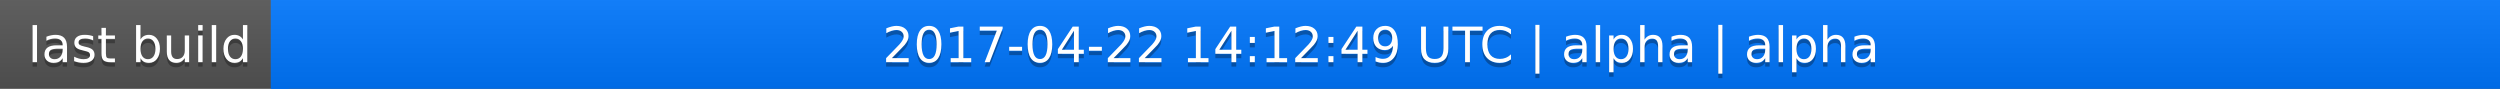
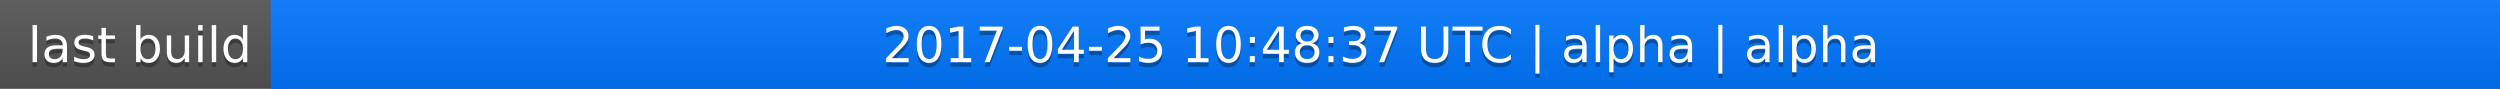
<svg xmlns="http://www.w3.org/2000/svg" width="563" height="20">
  <linearGradient id="a" x2="0" y2="100%">
    <stop offset="0" stop-color="#bbb" stop-opacity=".1" />
    <stop offset="1" stop-opacity=".1" />
  </linearGradient>
  <rect rx="0" width="563" height="20" fill="#555" />
  <rect rx="0" x="61" width="502" height="20" fill="#07f" />
  <path fill="#07f" d="M61 0h4v20h-4z" />
  <rect rx="0" width="563" height="20" fill="url(#a)" />
  <g fill="#fff" text-anchor="middle" font-family="DejaVu Sans,Verdana,Geneva,sans-serif" font-size="11">
    <text x="31.5" y="15" fill="#010101" fill-opacity=".3">last build</text>
    <text x="31.5" y="14">last build</text>
-     <text x="311" y="15" fill="#010101" fill-opacity=".3">2017-04-22 14:12:49 UTC | alpha | alpha</text>
-     <text x="311" y="14">2017-04-22 14:12:49 UTC | alpha | alpha</text>
+     <text x="311" y="15" fill="#010101" fill-opacity=".3">2017-04-25 10:48:37 UTC | alpha | alpha</text>
+     <text x="311" y="14">2017-04-25 10:48:37 UTC | alpha | alpha</text>
  </g>
</svg>
